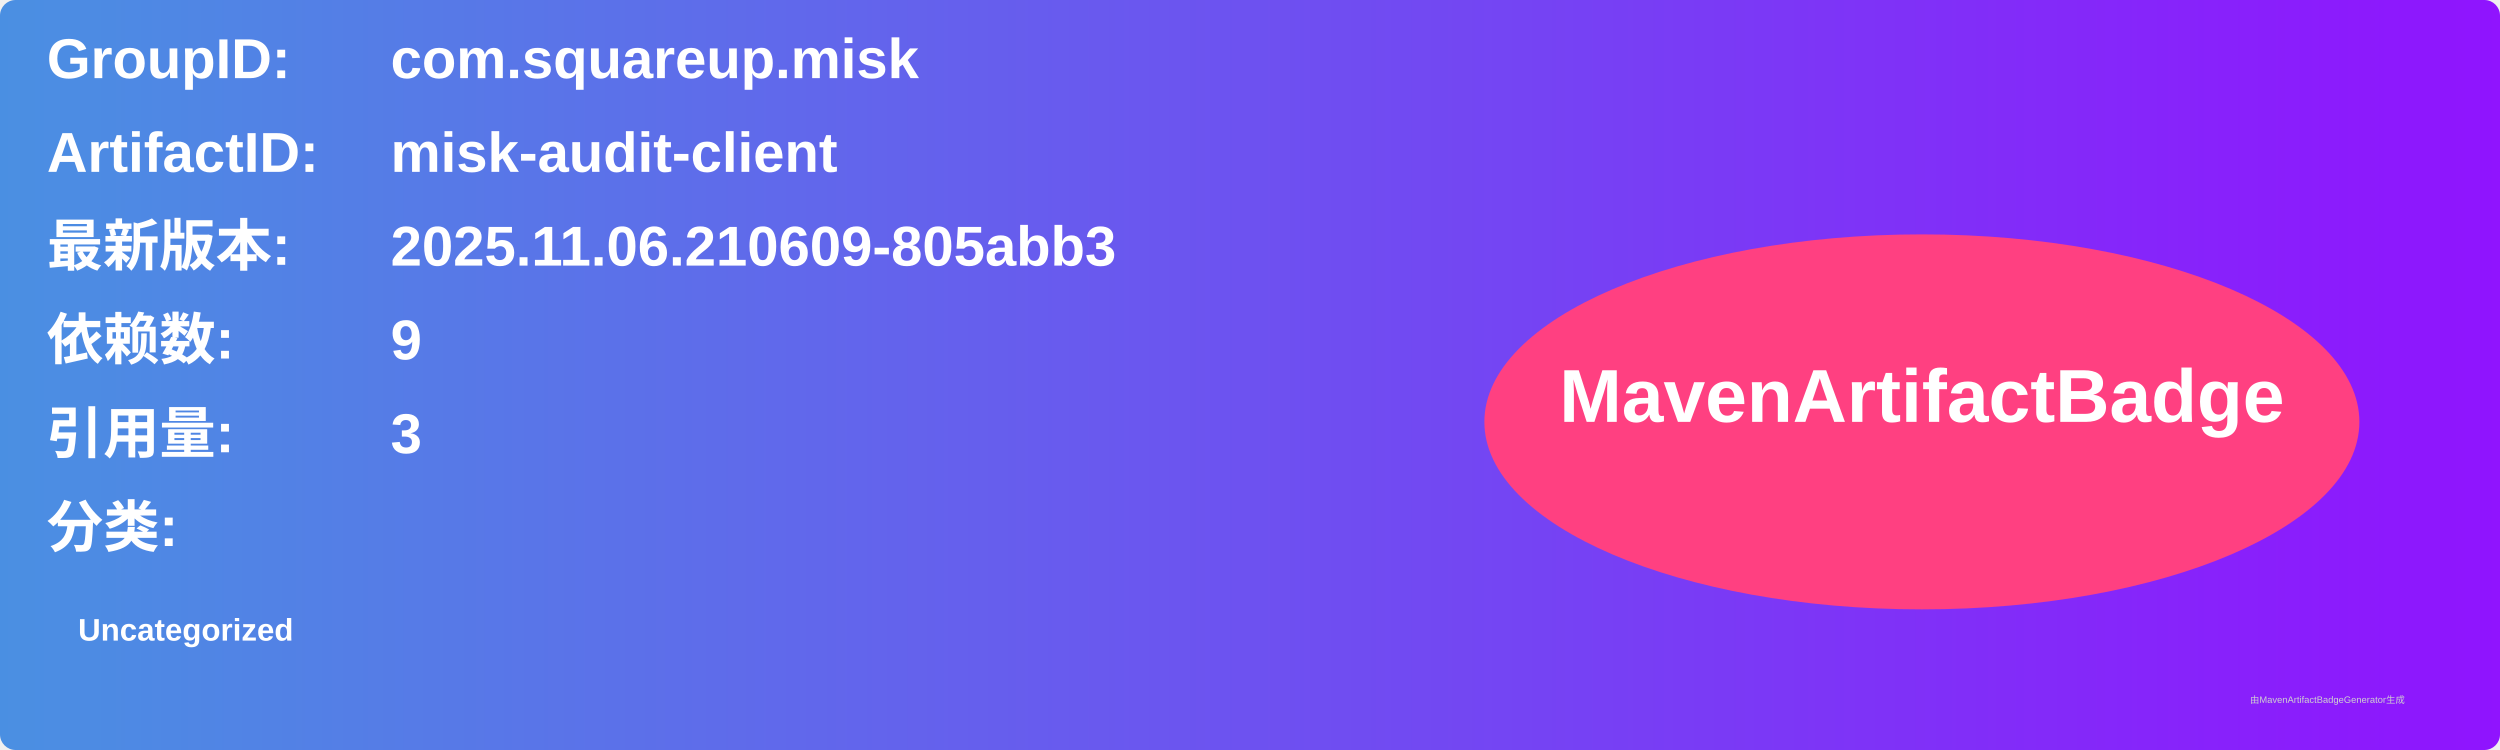
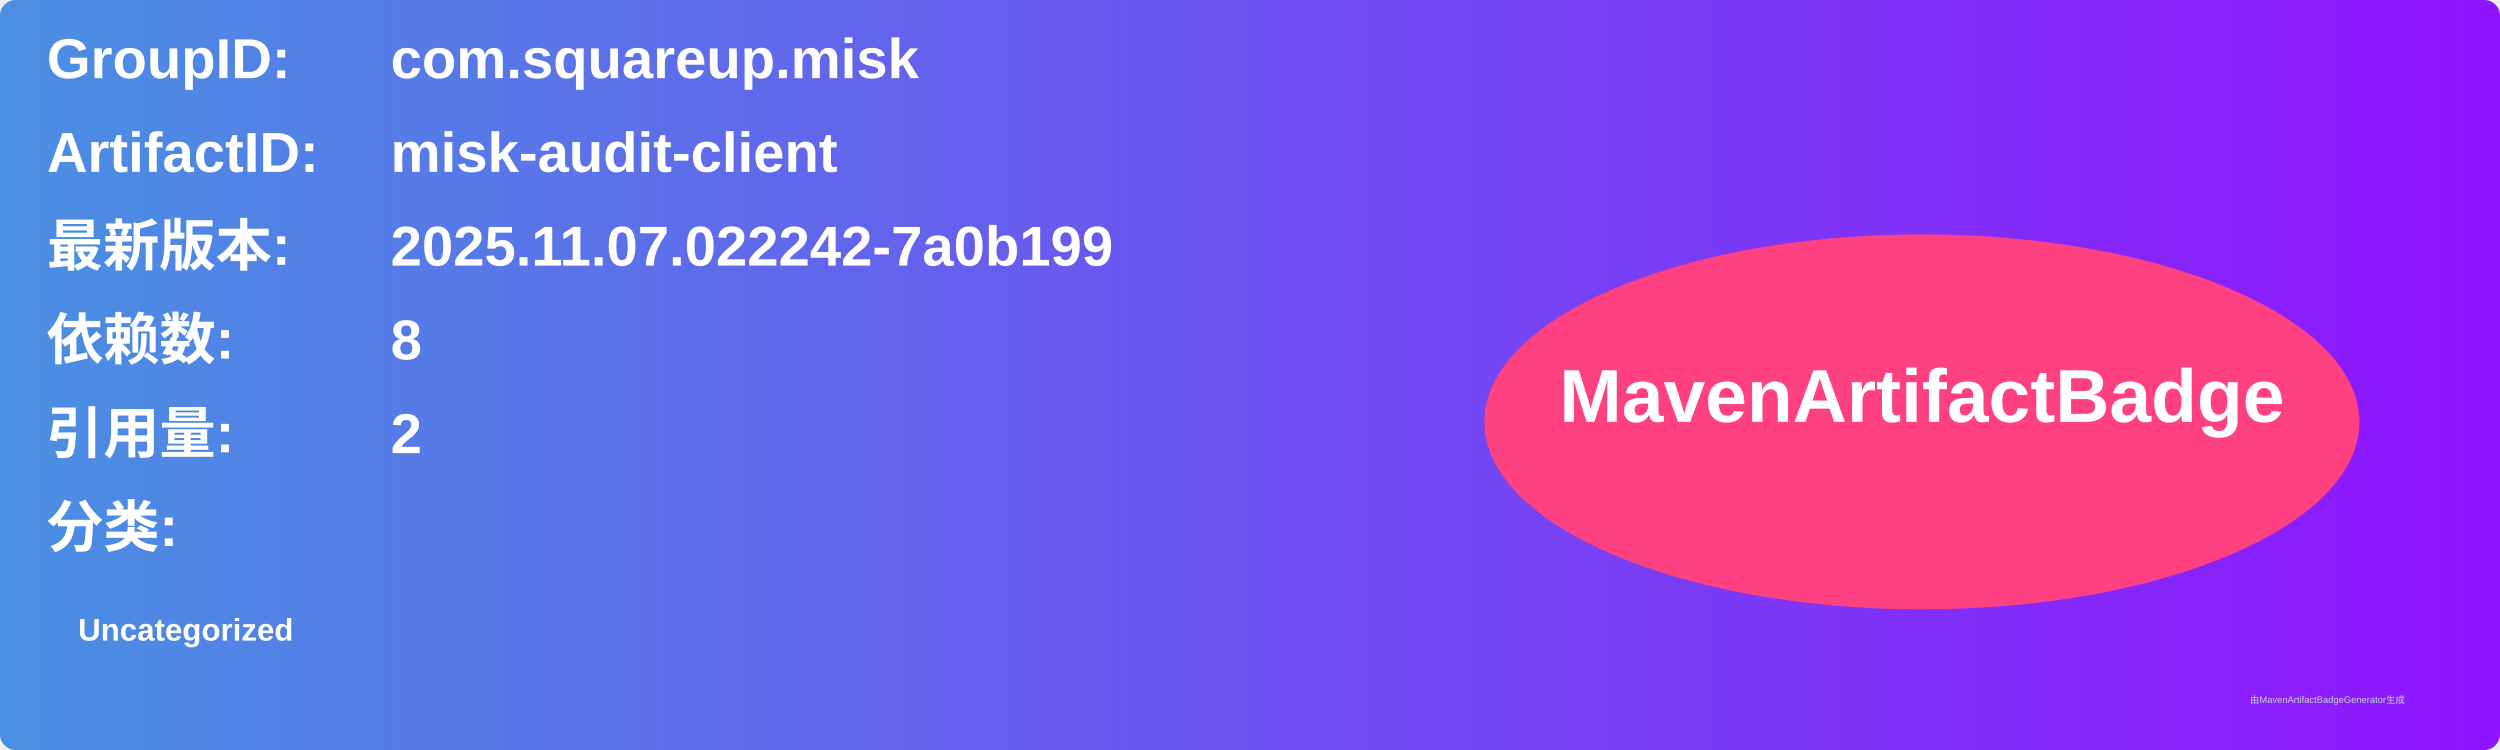
<svg xmlns="http://www.w3.org/2000/svg" width="800" height="240" viewBox="0 0 800 240">
  <linearGradient id="grad" x1="0%" y1="0%" x2="100%" y2="0%">
    <stop offset="0%" stop-color="#4a90e2" />
    <stop offset="100%" stop-color="#9013fe" />
  </linearGradient>
  <rect width="100%" height="100%" rx="5" ry="5" fill="url(#grad)" />
  <g transform="translate(15, 15)">
    <text x="0" y="10" font-family="Arial" font-size="18" fill="white" font-weight="bold" width="260">GroupID:</text>
    <text x="110" y="10" font-family="Arial" font-size="18" fill="white" font-weight="bold" width="460">com.squareup.misk</text>
    <text x="0" y="40" font-family="Arial" font-size="18" fill="white" font-weight="bold" width="260">ArtifactID:</text>
    <text x="110" y="40" font-family="Arial" font-size="18" fill="white" font-weight="bold" width="460">misk-audit-client</text>
    <text x="0" y="70" font-family="Arial" font-size="18" fill="white" font-weight="bold">最新版本:</text>
    <text x="110" y="70" font-family="Arial" font-size="18" fill="white" font-weight="bold">
-       <tspan font-weight="bold">2025.11.06.210609-805abb3</tspan>
+       <tspan font-weight="bold">2025.11.07.022242-7a0b199</tspan>
    </text>
    <text x="0" y="100" font-family="Arial" font-size="18" fill="white" font-weight="bold">依赖数: </text>
    <text x="110" y="100" font-family="Arial" font-size="18" fill="white">
-       <tspan font-weight="bold">9</tspan>
+       <tspan font-weight="bold">8</tspan>
    </text>
    <text x="0" y="130" font-family="Arial" font-size="18" fill="white" font-weight="bold">引用量: </text>
    <text x="110" y="130" font-family="Arial" font-size="18" fill="white">
-       <tspan font-weight="bold">3</tspan>
+       <tspan font-weight="bold">2</tspan>
    </text>
    <text x="0" y="160" font-family="Arial" font-size="18" fill="white" font-weight="bold">分类:</text>
    <text x="10" y="190" font-family="Arial" font-size="10" fill="white">
      <tspan font-weight="bold">Uncategorized</tspan>
    </text>
    <ellipse cx="600" cy="120" rx="140" ry="60" fill="#ff4081" />
    <text x="600" y="120" text-anchor="middle" font-family="Arial" font-size="24" fill="white" font-weight="bold">MavenArtifactBadge</text>
  </g>
  <text x="720" y="225" font-family="Arial" font-size="3" fill="#d0d0d0">由MavenArtifactBadgeGenerator生成</text>
</svg>
